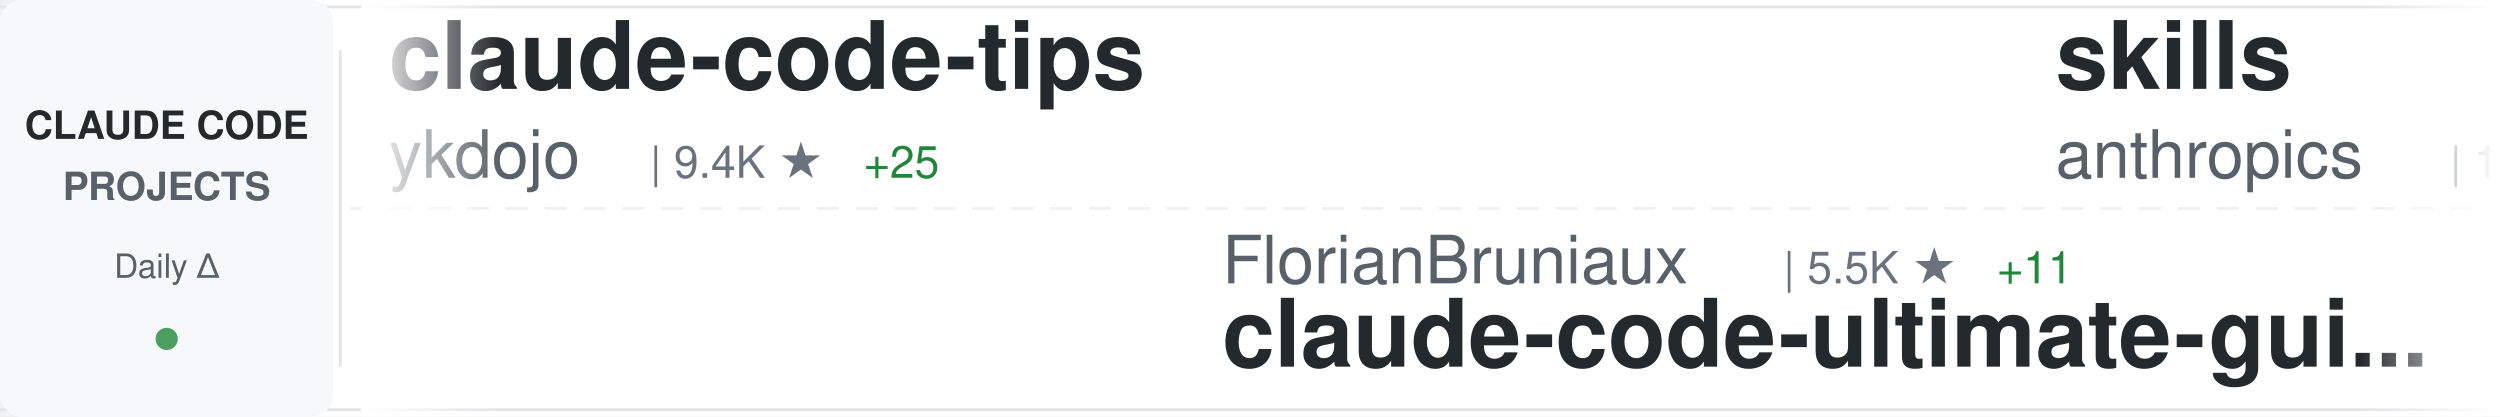
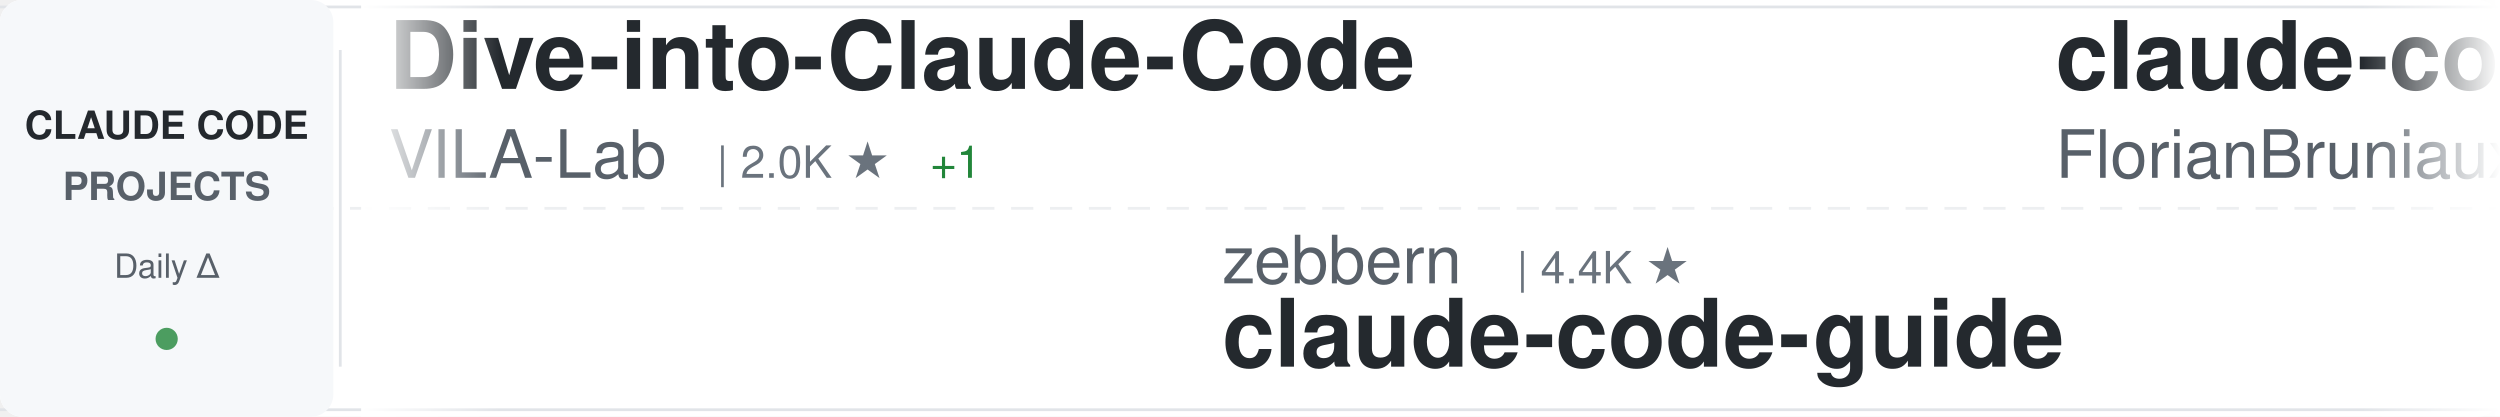
<svg xmlns="http://www.w3.org/2000/svg" width="900" height="150">
  <defs>
    <linearGradient id="awesomeLeftFade" x1="0%" y1="0%" x2="100%" y2="0%">
      <stop offset="0%" style="stop-color:#ffffff;stop-opacity:1" />
      <stop offset="100%" style="stop-color:#ffffff;stop-opacity:0" />
    </linearGradient>
    <linearGradient id="awesomeRightFade" x1="0%" y1="0%" x2="100%" y2="0%">
      <stop offset="0%" style="stop-color:#ffffff;stop-opacity:0" />
      <stop offset="100%" style="stop-color:#ffffff;stop-opacity:1" />
    </linearGradient>
  </defs>
  <rect width="900" height="150" fill="#ffffff" rx="8" />
  <rect x="0" y="2" width="900" height="1" fill="#e1e4e8" />
  <rect x="0" y="147" width="900" height="1" fill="#e1e4e8" />
  <line x1="0" y1="75" x2="900" y2="75" stroke="#e1e4e8" stroke-width="1" stroke-dasharray="8 6" opacity="0.6" />
  <rect x="0" y="0" width="120" height="150" fill="#f6f8fa" rx="8" />
  <text x="60" y="50" font-family="-apple-system, BlinkMacSystemFont, 'Segoe UI', Helvetica, Arial, sans-serif" font-size="14" font-weight="600" fill="#24292e" text-anchor="middle">CLAUDE CODE</text>
  <text x="60" y="72" font-family="-apple-system, BlinkMacSystemFont, 'Segoe UI', Helvetica, Arial, sans-serif" font-size="14" font-weight="600" fill="#586069" text-anchor="middle">PROJECTS</text>
  <text x="60" y="100" font-family="-apple-system, BlinkMacSystemFont, 'Segoe UI', Helvetica, Arial, sans-serif" font-size="12" font-weight="500" fill="#586069" text-anchor="middle">Daily Δ</text>
  <circle cx="60" cy="122" r="4" fill="#22863a" opacity="0.8" />
  <rect x="122" y="18" width="1" height="114" fill="#e1e4e8" />
  <clipPath id="awesomeTickerClip">
    <rect x="130" y="0" width="770" height="150" />
  </clipPath>
  <g clip-path="url(#awesomeTickerClip)">
    <g id="awesomeTickerItems">
      <animateTransform attributeName="transform" attributeType="XML" type="translate" from="0 0" to="-3000 0" dur="54s" repeatCount="indefinite" />
      <g transform="translate(0, 0)">
-         <text x="140" y="32" font-family="-apple-system, BlinkMacSystemFont, 'Segoe UI', Helvetica, Arial, sans-serif" font-size="34" font-weight="600" fill="#24292e">claude-code-tips</text>
-         <text x="140" y="64" font-family="-apple-system, BlinkMacSystemFont, 'Segoe UI', Helvetica, Arial, sans-serif" font-size="24" font-weight="400" fill="#586069">ykdojo</text>
-         <text x="234" y="64" font-family="-apple-system, BlinkMacSystemFont, 'Segoe UI', Helvetica, Arial, sans-serif" font-size="16" font-weight="500" fill="#6a737d">| 9.4K ★</text>
-         <text x="311" y="64" font-family="-apple-system, BlinkMacSystemFont, 'Segoe UI', Helvetica, Arial, sans-serif" font-size="16" font-weight="500" fill="#22863a"> +25</text>
+         <text x="140" y="32" font-family="-apple-system, BlinkMacSystemFont, 'Segoe UI', Helvetica, Arial, sans-serif" font-size="34" font-weight="600" fill="#24292e">Dive-into-Claude-Code</text>
+         <text x="140" y="64" font-family="-apple-system, BlinkMacSystemFont, 'Segoe UI', Helvetica, Arial, sans-serif" font-size="24" font-weight="400" fill="#586069">VILA-Lab</text>
+         <text x="258" y="64" font-family="-apple-system, BlinkMacSystemFont, 'Segoe UI', Helvetica, Arial, sans-serif" font-size="16" font-weight="500" fill="#6a737d">| 2.0K ★</text>
+         <text x="335" y="64" font-family="-apple-system, BlinkMacSystemFont, 'Segoe UI', Helvetica, Arial, sans-serif" font-size="16" font-weight="500" fill="#22863a"> +1</text>
      </g>
      <g transform="translate(300, 0)">
-         <text x="140" y="102" font-family="-apple-system, BlinkMacSystemFont, 'Segoe UI', Helvetica, Arial, sans-serif" font-size="24" font-weight="400" fill="#586069">FlorianBruniaux</text>
-         <text x="342" y="102" font-family="-apple-system, BlinkMacSystemFont, 'Segoe UI', Helvetica, Arial, sans-serif" font-size="16" font-weight="500" fill="#6a737d">| 5.5K ★</text>
-         <text x="419" y="102" font-family="-apple-system, BlinkMacSystemFont, 'Segoe UI', Helvetica, Arial, sans-serif" font-size="16" font-weight="500" fill="#22863a"> +11</text>
-         <text x="140" y="132" font-family="-apple-system, BlinkMacSystemFont, 'Segoe UI', Helvetica, Arial, sans-serif" font-size="34" font-weight="600" fill="#24292e">claude-code-ultimate-gui...</text>
+         <text x="140" y="102" font-family="-apple-system, BlinkMacSystemFont, 'Segoe UI', Helvetica, Arial, sans-serif" font-size="24" font-weight="400" fill="#586069">zebbern</text>
+         <text x="246" y="102" font-family="-apple-system, BlinkMacSystemFont, 'Segoe UI', Helvetica, Arial, sans-serif" font-size="16" font-weight="500" fill="#6a737d">| 4.4K ★</text>
+         <text x="140" y="132" font-family="-apple-system, BlinkMacSystemFont, 'Segoe UI', Helvetica, Arial, sans-serif" font-size="34" font-weight="600" fill="#24292e">claude-code-guide</text>
      </g>
      <g transform="translate(600, 0)">
-         <text x="140" y="32" font-family="-apple-system, BlinkMacSystemFont, 'Segoe UI', Helvetica, Arial, sans-serif" font-size="34" font-weight="600" fill="#24292e">skills</text>
-         <text x="140" y="64" font-family="-apple-system, BlinkMacSystemFont, 'Segoe UI', Helvetica, Arial, sans-serif" font-size="24" font-weight="400" fill="#586069">anthropics</text>
-         <text x="282" y="64" font-family="-apple-system, BlinkMacSystemFont, 'Segoe UI', Helvetica, Arial, sans-serif" font-size="16" font-weight="500" fill="#6a737d">| 163.3K ★</text>
-         <text x="377" y="64" font-family="-apple-system, BlinkMacSystemFont, 'Segoe UI', Helvetica, Arial, sans-serif" font-size="16" font-weight="500" fill="#22863a"> +259</text>
+         <text x="140" y="32" font-family="-apple-system, BlinkMacSystemFont, 'Segoe UI', Helvetica, Arial, sans-serif" font-size="34" font-weight="600" fill="#24292e">claude-code-ultimate-gui...</text>
+         <text x="140" y="64" font-family="-apple-system, BlinkMacSystemFont, 'Segoe UI', Helvetica, Arial, sans-serif" font-size="24" font-weight="400" fill="#586069">FlorianBruniaux</text>
+         <text x="342" y="64" font-family="-apple-system, BlinkMacSystemFont, 'Segoe UI', Helvetica, Arial, sans-serif" font-size="16" font-weight="500" fill="#6a737d">| 5.5K ★</text>
+         <text x="419" y="64" font-family="-apple-system, BlinkMacSystemFont, 'Segoe UI', Helvetica, Arial, sans-serif" font-size="16" font-weight="500" fill="#22863a"> +3</text>
      </g>
      <g transform="translate(900, 0)">
-         <text x="140" y="102" font-family="-apple-system, BlinkMacSystemFont, 'Segoe UI', Helvetica, Arial, sans-serif" font-size="24" font-weight="400" fill="#586069">krusemediallc</text>
-         <text x="318" y="102" font-family="-apple-system, BlinkMacSystemFont, 'Segoe UI', Helvetica, Arial, sans-serif" font-size="16" font-weight="500" fill="#6a737d">| 1.0K ★</text>
-         <text x="395" y="102" font-family="-apple-system, BlinkMacSystemFont, 'Segoe UI', Helvetica, Arial, sans-serif" font-size="16" font-weight="500" fill="#22863a"> +3</text>
-         <text x="140" y="132" font-family="-apple-system, BlinkMacSystemFont, 'Segoe UI', Helvetica, Arial, sans-serif" font-size="34" font-weight="600" fill="#24292e">arcads-claude-code</text>
+         <text x="140" y="102" font-family="-apple-system, BlinkMacSystemFont, 'Segoe UI', Helvetica, Arial, sans-serif" font-size="24" font-weight="400" fill="#586069">oboard</text>
+         <text x="234" y="102" font-family="-apple-system, BlinkMacSystemFont, 'Segoe UI', Helvetica, Arial, sans-serif" font-size="16" font-weight="500" fill="#6a737d">| 3.3K ★</text>
+         <text x="140" y="132" font-family="-apple-system, BlinkMacSystemFont, 'Segoe UI', Helvetica, Arial, sans-serif" font-size="34" font-weight="600" fill="#24292e">claude-code-rev</text>
      </g>
      <g transform="translate(1200, 0)">
-         <text x="140" y="32" font-family="-apple-system, BlinkMacSystemFont, 'Segoe UI', Helvetica, Arial, sans-serif" font-size="34" font-weight="600" fill="#24292e">claude-code-guide</text>
-         <text x="140" y="64" font-family="-apple-system, BlinkMacSystemFont, 'Segoe UI', Helvetica, Arial, sans-serif" font-size="24" font-weight="400" fill="#586069">Cranot</text>
-         <text x="234" y="64" font-family="-apple-system, BlinkMacSystemFont, 'Segoe UI', Helvetica, Arial, sans-serif" font-size="16" font-weight="500" fill="#6a737d">| 2.8K ★</text>
+         <text x="140" y="32" font-family="-apple-system, BlinkMacSystemFont, 'Segoe UI', Helvetica, Arial, sans-serif" font-size="34" font-weight="600" fill="#24292e">claude-code-hooks-master...</text>
+         <text x="140" y="64" font-family="-apple-system, BlinkMacSystemFont, 'Segoe UI', Helvetica, Arial, sans-serif" font-size="24" font-weight="400" fill="#586069">disler</text>
+         <text x="234" y="64" font-family="-apple-system, BlinkMacSystemFont, 'Segoe UI', Helvetica, Arial, sans-serif" font-size="16" font-weight="500" fill="#6a737d">| 3.8K ★</text>
        <text x="311" y="64" font-family="-apple-system, BlinkMacSystemFont, 'Segoe UI', Helvetica, Arial, sans-serif" font-size="16" font-weight="500" fill="#22863a"> +1</text>
      </g>
      <g transform="translate(1500, 0)">
-         <text x="140" y="102" font-family="-apple-system, BlinkMacSystemFont, 'Segoe UI', Helvetica, Arial, sans-serif" font-size="24" font-weight="400" fill="#586069">ponponon</text>
-         <text x="258" y="102" font-family="-apple-system, BlinkMacSystemFont, 'Segoe UI', Helvetica, Arial, sans-serif" font-size="16" font-weight="500" fill="#6a737d">| 2.3K ★</text>
-         <text x="140" y="132" font-family="-apple-system, BlinkMacSystemFont, 'Segoe UI', Helvetica, Arial, sans-serif" font-size="34" font-weight="600" fill="#24292e">claude_code_src</text>
+         <text x="140" y="102" font-family="-apple-system, BlinkMacSystemFont, 'Segoe UI', Helvetica, Arial, sans-serif" font-size="24" font-weight="400" fill="#586069">krusemediallc</text>
+         <text x="318" y="102" font-family="-apple-system, BlinkMacSystemFont, 'Segoe UI', Helvetica, Arial, sans-serif" font-size="16" font-weight="500" fill="#6a737d">| 1.0K ★</text>
+         <text x="140" y="132" font-family="-apple-system, BlinkMacSystemFont, 'Segoe UI', Helvetica, Arial, sans-serif" font-size="34" font-weight="600" fill="#24292e">arcads-claude-code</text>
      </g>
      <g transform="translate(1800, 0)">
-         <text x="140" y="32" font-family="-apple-system, BlinkMacSystemFont, 'Segoe UI', Helvetica, Arial, sans-serif" font-size="34" font-weight="600" fill="#24292e">claude-code-from-scratch</text>
-         <text x="140" y="64" font-family="-apple-system, BlinkMacSystemFont, 'Segoe UI', Helvetica, Arial, sans-serif" font-size="24" font-weight="400" fill="#586069">Windy3f3f3f3f</text>
-         <text x="318" y="64" font-family="-apple-system, BlinkMacSystemFont, 'Segoe UI', Helvetica, Arial, sans-serif" font-size="16" font-weight="500" fill="#6a737d">| 2.4K ★</text>
-         <text x="395" y="64" font-family="-apple-system, BlinkMacSystemFont, 'Segoe UI', Helvetica, Arial, sans-serif" font-size="16" font-weight="500" fill="#22863a"> +10</text>
+         <text x="140" y="32" font-family="-apple-system, BlinkMacSystemFont, 'Segoe UI', Helvetica, Arial, sans-serif" font-size="34" font-weight="600" fill="#24292e">ClaudeCode</text>
+         <text x="140" y="64" font-family="-apple-system, BlinkMacSystemFont, 'Segoe UI', Helvetica, Arial, sans-serif" font-size="24" font-weight="400" fill="#586069">guanshan</text>
+         <text x="258" y="64" font-family="-apple-system, BlinkMacSystemFont, 'Segoe UI', Helvetica, Arial, sans-serif" font-size="16" font-weight="500" fill="#6a737d">| 61 ★</text>
      </g>
      <g transform="translate(2100, 0)">
-         <text x="140" y="102" font-family="-apple-system, BlinkMacSystemFont, 'Segoe UI', Helvetica, Arial, sans-serif" font-size="24" font-weight="400" fill="#586069">davila7</text>
-         <text x="246" y="102" font-family="-apple-system, BlinkMacSystemFont, 'Segoe UI', Helvetica, Arial, sans-serif" font-size="16" font-weight="500" fill="#6a737d">| 29.8K ★</text>
-         <text x="332" y="102" font-family="-apple-system, BlinkMacSystemFont, 'Segoe UI', Helvetica, Arial, sans-serif" font-size="16" font-weight="500" fill="#22863a"> +31</text>
-         <text x="140" y="132" font-family="-apple-system, BlinkMacSystemFont, 'Segoe UI', Helvetica, Arial, sans-serif" font-size="34" font-weight="600" fill="#24292e">claude-code-templates</text>
+         <text x="140" y="102" font-family="-apple-system, BlinkMacSystemFont, 'Segoe UI', Helvetica, Arial, sans-serif" font-size="24" font-weight="400" fill="#586069">Maciek-roboblog</text>
+         <text x="342" y="102" font-family="-apple-system, BlinkMacSystemFont, 'Segoe UI', Helvetica, Arial, sans-serif" font-size="16" font-weight="500" fill="#6a737d">| 8.5K ★</text>
+         <text x="419" y="102" font-family="-apple-system, BlinkMacSystemFont, 'Segoe UI', Helvetica, Arial, sans-serif" font-size="16" font-weight="500" fill="#22863a"> +2</text>
+         <text x="140" y="132" font-family="-apple-system, BlinkMacSystemFont, 'Segoe UI', Helvetica, Arial, sans-serif" font-size="34" font-weight="600" fill="#24292e">Claude-Code-Usage-Monito...</text>
      </g>
      <g transform="translate(2400, 0)">
-         <text x="140" y="32" font-family="-apple-system, BlinkMacSystemFont, 'Segoe UI', Helvetica, Arial, sans-serif" font-size="34" font-weight="600" fill="#24292e">Claude-code</text>
-         <text x="140" y="64" font-family="-apple-system, BlinkMacSystemFont, 'Segoe UI', Helvetica, Arial, sans-serif" font-size="24" font-weight="400" fill="#586069">fazxes</text>
-         <text x="234" y="64" font-family="-apple-system, BlinkMacSystemFont, 'Segoe UI', Helvetica, Arial, sans-serif" font-size="16" font-weight="500" fill="#6a737d">| 225 ★</text>
+         <text x="140" y="32" font-family="-apple-system, BlinkMacSystemFont, 'Segoe UI', Helvetica, Arial, sans-serif" font-size="34" font-weight="600" fill="#24292e">awesome-claude-code-tool...</text>
+         <text x="140" y="64" font-family="-apple-system, BlinkMacSystemFont, 'Segoe UI', Helvetica, Arial, sans-serif" font-size="24" font-weight="400" fill="#586069">rohitg00</text>
+         <text x="258" y="64" font-family="-apple-system, BlinkMacSystemFont, 'Segoe UI', Helvetica, Arial, sans-serif" font-size="16" font-weight="500" fill="#6a737d">| 2.4K ★</text>
+         <text x="335" y="64" font-family="-apple-system, BlinkMacSystemFont, 'Segoe UI', Helvetica, Arial, sans-serif" font-size="16" font-weight="500" fill="#22863a"> +1</text>
      </g>
      <g transform="translate(2700, 0)">
-         <text x="140" y="102" font-family="-apple-system, BlinkMacSystemFont, 'Segoe UI', Helvetica, Arial, sans-serif" font-size="24" font-weight="400" fill="#586069">affaan-m</text>
-         <text x="258" y="102" font-family="-apple-system, BlinkMacSystemFont, 'Segoe UI', Helvetica, Arial, sans-serif" font-size="16" font-weight="500" fill="#6a737d">| 232.0K ★</text>
-         <text x="353" y="102" font-family="-apple-system, BlinkMacSystemFont, 'Segoe UI', Helvetica, Arial, sans-serif" font-size="16" font-weight="500" fill="#22863a"> +363</text>
-         <text x="140" y="132" font-family="-apple-system, BlinkMacSystemFont, 'Segoe UI', Helvetica, Arial, sans-serif" font-size="34" font-weight="600" fill="#24292e">ECC</text>
+         <text x="140" y="102" font-family="-apple-system, BlinkMacSystemFont, 'Segoe UI', Helvetica, Arial, sans-serif" font-size="24" font-weight="400" fill="#586069">sugyan</text>
+         <text x="234" y="102" font-family="-apple-system, BlinkMacSystemFont, 'Segoe UI', Helvetica, Arial, sans-serif" font-size="16" font-weight="500" fill="#6a737d">| 1.1K ★</text>
+         <text x="140" y="132" font-family="-apple-system, BlinkMacSystemFont, 'Segoe UI', Helvetica, Arial, sans-serif" font-size="34" font-weight="600" fill="#24292e">claude-code-webui</text>
      </g>
      <g transform="translate(3000, 0)">
-         <text x="140" y="32" font-family="-apple-system, BlinkMacSystemFont, 'Segoe UI', Helvetica, Arial, sans-serif" font-size="34" font-weight="600" fill="#24292e">claude-code-tips</text>
-         <text x="140" y="64" font-family="-apple-system, BlinkMacSystemFont, 'Segoe UI', Helvetica, Arial, sans-serif" font-size="24" font-weight="400" fill="#586069">ykdojo</text>
-         <text x="234" y="64" font-family="-apple-system, BlinkMacSystemFont, 'Segoe UI', Helvetica, Arial, sans-serif" font-size="16" font-weight="500" fill="#6a737d">| 9.4K ★</text>
-         <text x="311" y="64" font-family="-apple-system, BlinkMacSystemFont, 'Segoe UI', Helvetica, Arial, sans-serif" font-size="16" font-weight="500" fill="#22863a"> +25</text>
+         <text x="140" y="32" font-family="-apple-system, BlinkMacSystemFont, 'Segoe UI', Helvetica, Arial, sans-serif" font-size="34" font-weight="600" fill="#24292e">Dive-into-Claude-Code</text>
+         <text x="140" y="64" font-family="-apple-system, BlinkMacSystemFont, 'Segoe UI', Helvetica, Arial, sans-serif" font-size="24" font-weight="400" fill="#586069">VILA-Lab</text>
+         <text x="258" y="64" font-family="-apple-system, BlinkMacSystemFont, 'Segoe UI', Helvetica, Arial, sans-serif" font-size="16" font-weight="500" fill="#6a737d">| 2.0K ★</text>
+         <text x="335" y="64" font-family="-apple-system, BlinkMacSystemFont, 'Segoe UI', Helvetica, Arial, sans-serif" font-size="16" font-weight="500" fill="#22863a"> +1</text>
      </g>
      <g transform="translate(3300, 0)">
-         <text x="140" y="102" font-family="-apple-system, BlinkMacSystemFont, 'Segoe UI', Helvetica, Arial, sans-serif" font-size="24" font-weight="400" fill="#586069">FlorianBruniaux</text>
-         <text x="342" y="102" font-family="-apple-system, BlinkMacSystemFont, 'Segoe UI', Helvetica, Arial, sans-serif" font-size="16" font-weight="500" fill="#6a737d">| 5.5K ★</text>
-         <text x="419" y="102" font-family="-apple-system, BlinkMacSystemFont, 'Segoe UI', Helvetica, Arial, sans-serif" font-size="16" font-weight="500" fill="#22863a"> +11</text>
-         <text x="140" y="132" font-family="-apple-system, BlinkMacSystemFont, 'Segoe UI', Helvetica, Arial, sans-serif" font-size="34" font-weight="600" fill="#24292e">claude-code-ultimate-gui...</text>
+         <text x="140" y="102" font-family="-apple-system, BlinkMacSystemFont, 'Segoe UI', Helvetica, Arial, sans-serif" font-size="24" font-weight="400" fill="#586069">zebbern</text>
+         <text x="246" y="102" font-family="-apple-system, BlinkMacSystemFont, 'Segoe UI', Helvetica, Arial, sans-serif" font-size="16" font-weight="500" fill="#6a737d">| 4.4K ★</text>
+         <text x="140" y="132" font-family="-apple-system, BlinkMacSystemFont, 'Segoe UI', Helvetica, Arial, sans-serif" font-size="34" font-weight="600" fill="#24292e">claude-code-guide</text>
      </g>
      <g transform="translate(3600, 0)">
-         <text x="140" y="32" font-family="-apple-system, BlinkMacSystemFont, 'Segoe UI', Helvetica, Arial, sans-serif" font-size="34" font-weight="600" fill="#24292e">skills</text>
-         <text x="140" y="64" font-family="-apple-system, BlinkMacSystemFont, 'Segoe UI', Helvetica, Arial, sans-serif" font-size="24" font-weight="400" fill="#586069">anthropics</text>
-         <text x="282" y="64" font-family="-apple-system, BlinkMacSystemFont, 'Segoe UI', Helvetica, Arial, sans-serif" font-size="16" font-weight="500" fill="#6a737d">| 163.3K ★</text>
-         <text x="377" y="64" font-family="-apple-system, BlinkMacSystemFont, 'Segoe UI', Helvetica, Arial, sans-serif" font-size="16" font-weight="500" fill="#22863a"> +259</text>
+         <text x="140" y="32" font-family="-apple-system, BlinkMacSystemFont, 'Segoe UI', Helvetica, Arial, sans-serif" font-size="34" font-weight="600" fill="#24292e">claude-code-ultimate-gui...</text>
+         <text x="140" y="64" font-family="-apple-system, BlinkMacSystemFont, 'Segoe UI', Helvetica, Arial, sans-serif" font-size="24" font-weight="400" fill="#586069">FlorianBruniaux</text>
+         <text x="342" y="64" font-family="-apple-system, BlinkMacSystemFont, 'Segoe UI', Helvetica, Arial, sans-serif" font-size="16" font-weight="500" fill="#6a737d">| 5.5K ★</text>
+         <text x="419" y="64" font-family="-apple-system, BlinkMacSystemFont, 'Segoe UI', Helvetica, Arial, sans-serif" font-size="16" font-weight="500" fill="#22863a"> +3</text>
      </g>
      <g transform="translate(3900, 0)">
-         <text x="140" y="102" font-family="-apple-system, BlinkMacSystemFont, 'Segoe UI', Helvetica, Arial, sans-serif" font-size="24" font-weight="400" fill="#586069">krusemediallc</text>
-         <text x="318" y="102" font-family="-apple-system, BlinkMacSystemFont, 'Segoe UI', Helvetica, Arial, sans-serif" font-size="16" font-weight="500" fill="#6a737d">| 1.0K ★</text>
-         <text x="395" y="102" font-family="-apple-system, BlinkMacSystemFont, 'Segoe UI', Helvetica, Arial, sans-serif" font-size="16" font-weight="500" fill="#22863a"> +3</text>
-         <text x="140" y="132" font-family="-apple-system, BlinkMacSystemFont, 'Segoe UI', Helvetica, Arial, sans-serif" font-size="34" font-weight="600" fill="#24292e">arcads-claude-code</text>
+         <text x="140" y="102" font-family="-apple-system, BlinkMacSystemFont, 'Segoe UI', Helvetica, Arial, sans-serif" font-size="24" font-weight="400" fill="#586069">oboard</text>
+         <text x="234" y="102" font-family="-apple-system, BlinkMacSystemFont, 'Segoe UI', Helvetica, Arial, sans-serif" font-size="16" font-weight="500" fill="#6a737d">| 3.3K ★</text>
+         <text x="140" y="132" font-family="-apple-system, BlinkMacSystemFont, 'Segoe UI', Helvetica, Arial, sans-serif" font-size="34" font-weight="600" fill="#24292e">claude-code-rev</text>
      </g>
    </g>
  </g>
  <rect x="130" y="0" width="50" height="150" fill="url(#awesomeLeftFade)" />
  <rect x="850" y="0" width="50" height="150" fill="url(#awesomeRightFade)" />
</svg>
